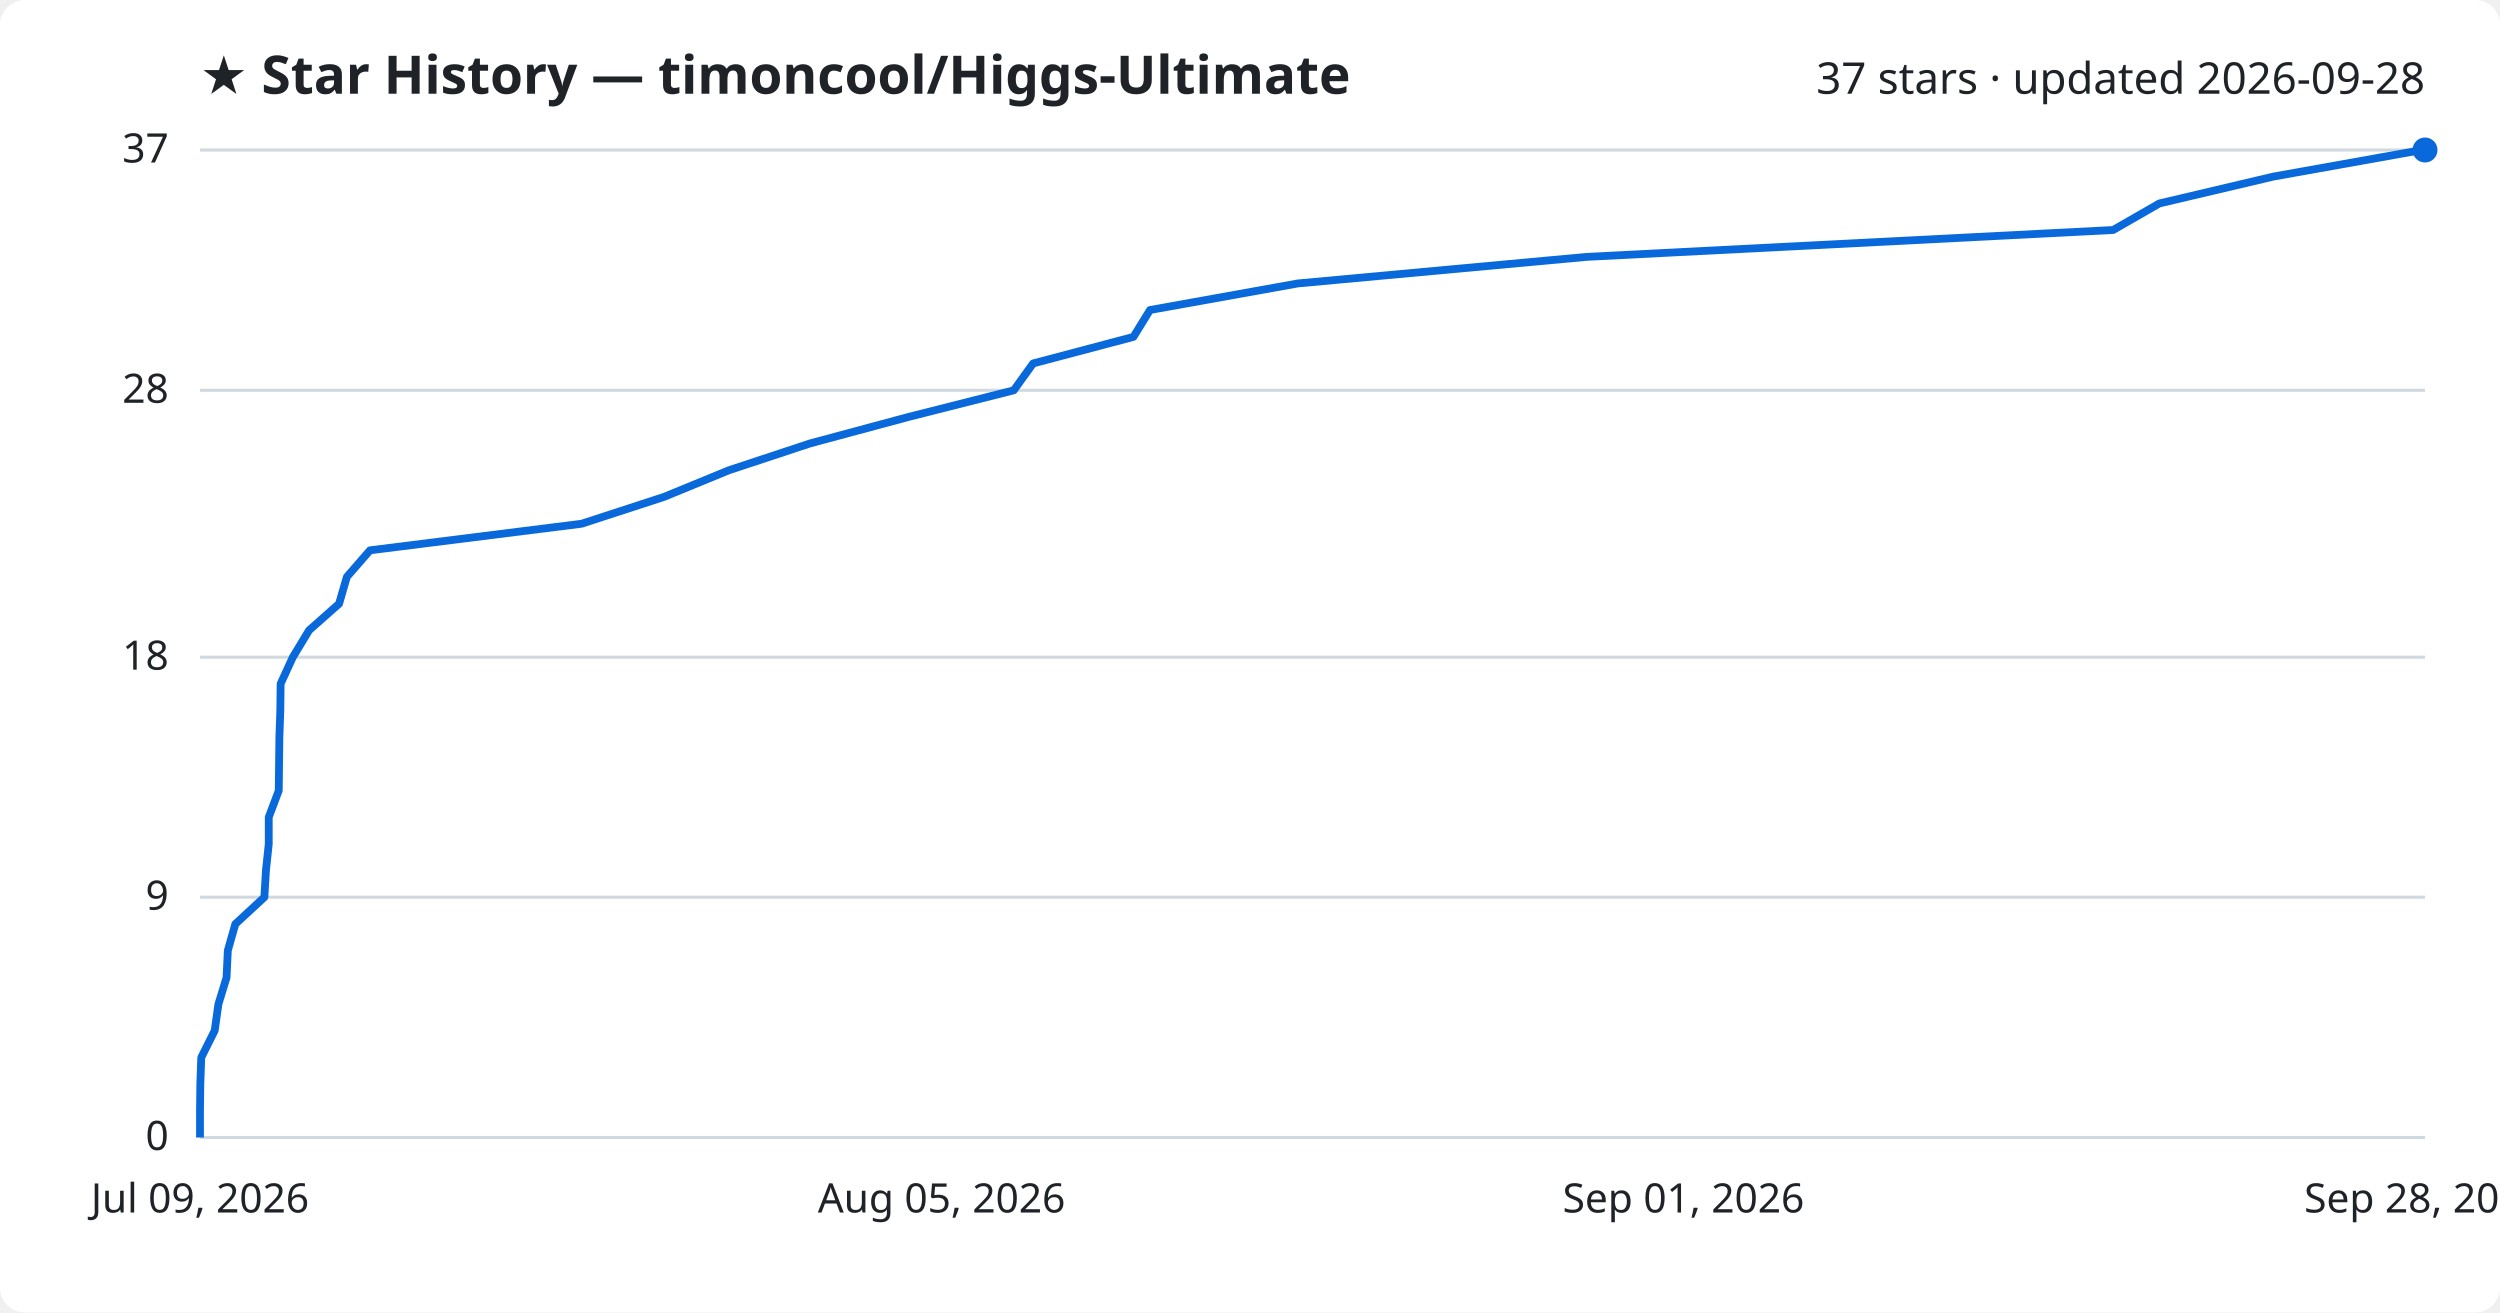
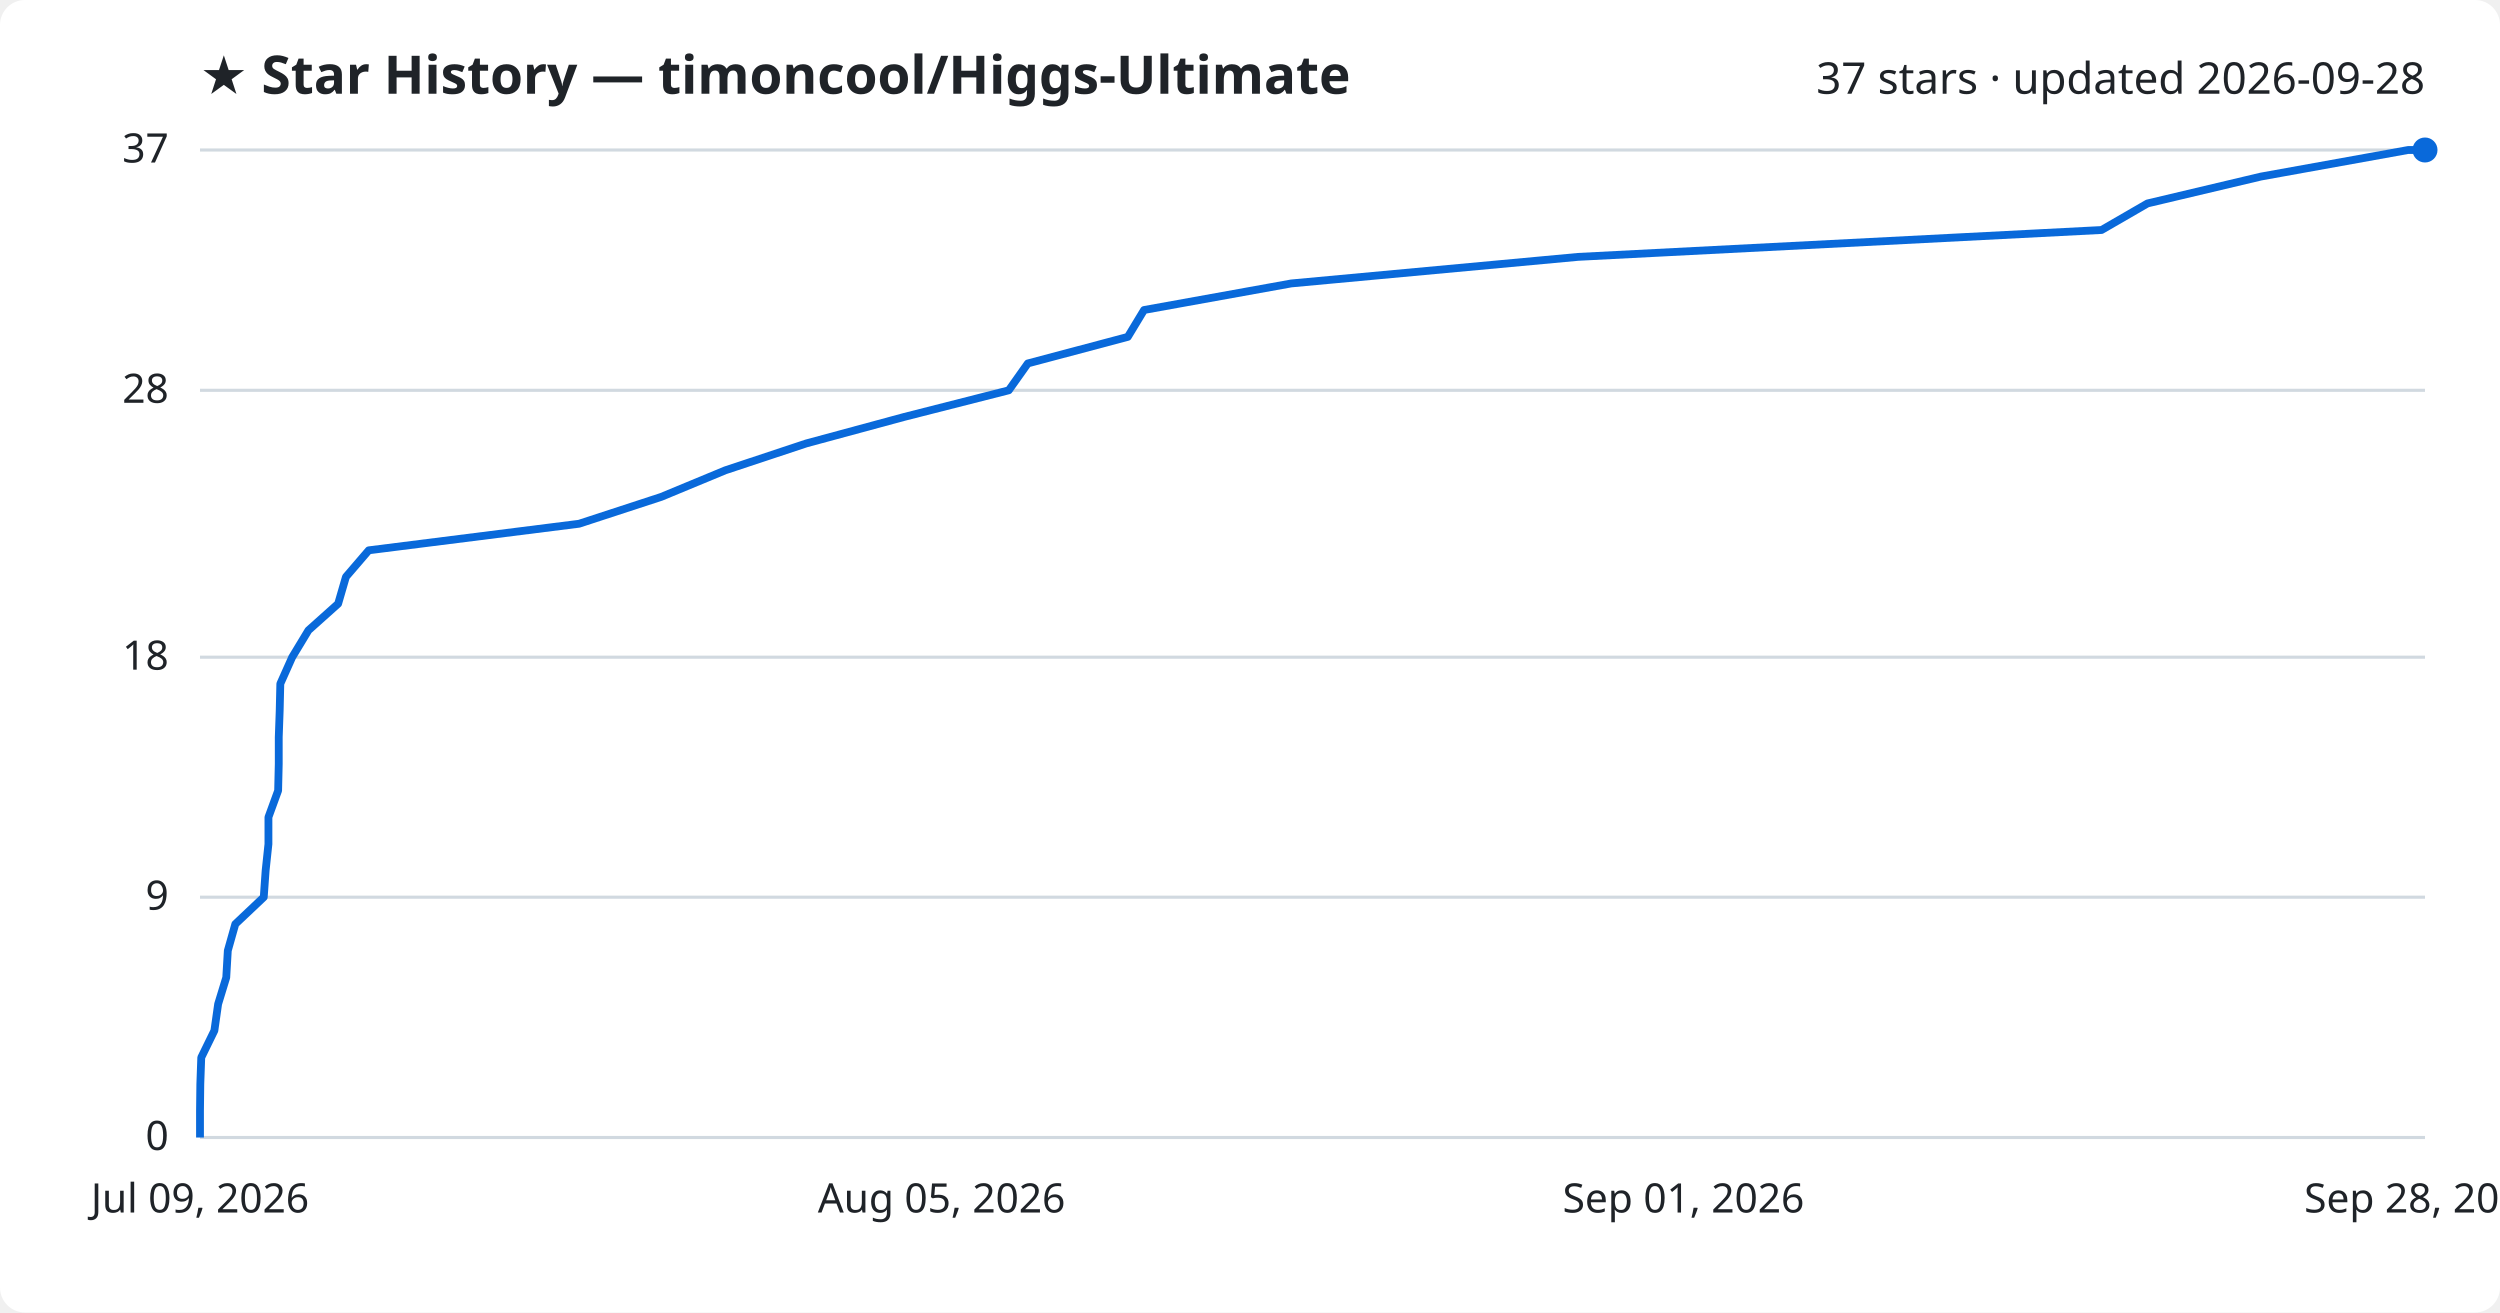
<svg xmlns="http://www.w3.org/2000/svg" viewBox="0 0 800 420" font-family="Segoe UI, sans-serif">
  <rect width="800" height="420" fill="#ffffff" rx="8" />
  <text x="64" y="30" fill="#1f2328" font-size="17" font-weight="700">★ Star History — timoncool/Higgs-Ultimate</text>
  <text x="776" y="30" fill="#1f2328" font-size="14" text-anchor="end">37 stars · updated 2026-09-28</text>
  <line x1="64" y1="364.0" x2="776" y2="364.0" stroke="#d1d9e0" stroke-width="1" />
  <text x="54" y="368.0" fill="#1f2328" font-size="13" text-anchor="end">0</text>
  <line x1="64" y1="287.1" x2="776" y2="287.1" stroke="#d1d9e0" stroke-width="1" />
  <text x="54" y="291.1" fill="#1f2328" font-size="13" text-anchor="end">9</text>
  <line x1="64" y1="210.3" x2="776" y2="210.3" stroke="#d1d9e0" stroke-width="1" />
  <text x="54" y="214.3" fill="#1f2328" font-size="13" text-anchor="end">18</text>
  <line x1="64" y1="124.9" x2="776" y2="124.9" stroke="#d1d9e0" stroke-width="1" />
  <text x="54" y="128.9" fill="#1f2328" font-size="13" text-anchor="end">28</text>
  <line x1="64" y1="48.0" x2="776" y2="48.0" stroke="#d1d9e0" stroke-width="1" />
  <text x="54" y="52.0" fill="#1f2328" font-size="13" text-anchor="end">37</text>
-   <path d="M64.0,364.0 L64.0,355.5 L64.1,346.9 L64.4,338.4 L68.7,329.8 L69.9,321.3 L72.5,312.8 L72.9,304.2 L75.3,295.7 L84.6,287.1 L85.1,278.6 L86.0,270.1 L86.0,261.5 L89.2,253.0 L89.3,244.4 L89.4,235.9 L89.7,227.4 L89.8,218.8 L93.7,210.3 L98.9,201.7 L108.5,193.2 L111.0,184.6 L118.4,176.1 L186.1,167.6 L212.5,159.0 L233.2,150.5 L259.2,141.9 L290.8,133.4 L324.4,124.9 L330.6,116.3 L362.7,107.8 L368.0,99.2 L415.3,90.7 L507.7,82.2 L676.2,73.6 L691.0,65.1 L727.5,56.5 L775.0,48.0 L776.0,48.0" fill="none" stroke="#0969da" stroke-width="2.5" stroke-linejoin="round" />
+   <path d="M64.0,364.0 L64.0,355.5 L64.1,346.9 L64.4,338.4 L68.6,329.8 L69.8,321.3 L72.4,312.8 L72.9,304.2 L75.3,295.7 L84.4,287.1 L85.0,278.6 L85.9,270.1 L85.9,261.5 L89.0,253.0 L89.2,244.4 L89.2,235.9 L89.5,227.4 L89.7,218.8 L93.5,210.3 L98.7,201.7 L108.2,193.2 L110.7,184.6 L118.0,176.1 L185.3,167.6 L211.6,159.0 L232.1,150.5 L258.0,141.9 L289.4,133.4 L322.8,124.9 L328.9,116.3 L360.9,107.8 L366.1,99.2 L413.2,90.7 L505.0,82.2 L672.5,73.6 L687.2,65.1 L723.5,56.5 L770.6,48.0 L776.0,48.0" fill="none" stroke="#0969da" stroke-width="2.5" stroke-linejoin="round" />
  <circle cx="776.0" cy="48.0" r="4" fill="#0969da" />
  <text x="64.0" y="388" fill="#1f2328" font-size="13" text-anchor="middle">Jul 09, 2026</text>
  <text x="301.3" y="388" fill="#1f2328" font-size="13" text-anchor="middle">Aug 05, 2026</text>
  <text x="538.7" y="388" fill="#1f2328" font-size="13" text-anchor="middle">Sep 01, 2026</text>
  <text x="776.0" y="388" fill="#1f2328" font-size="13" text-anchor="middle">Sep 28, 2026</text>
</svg>
